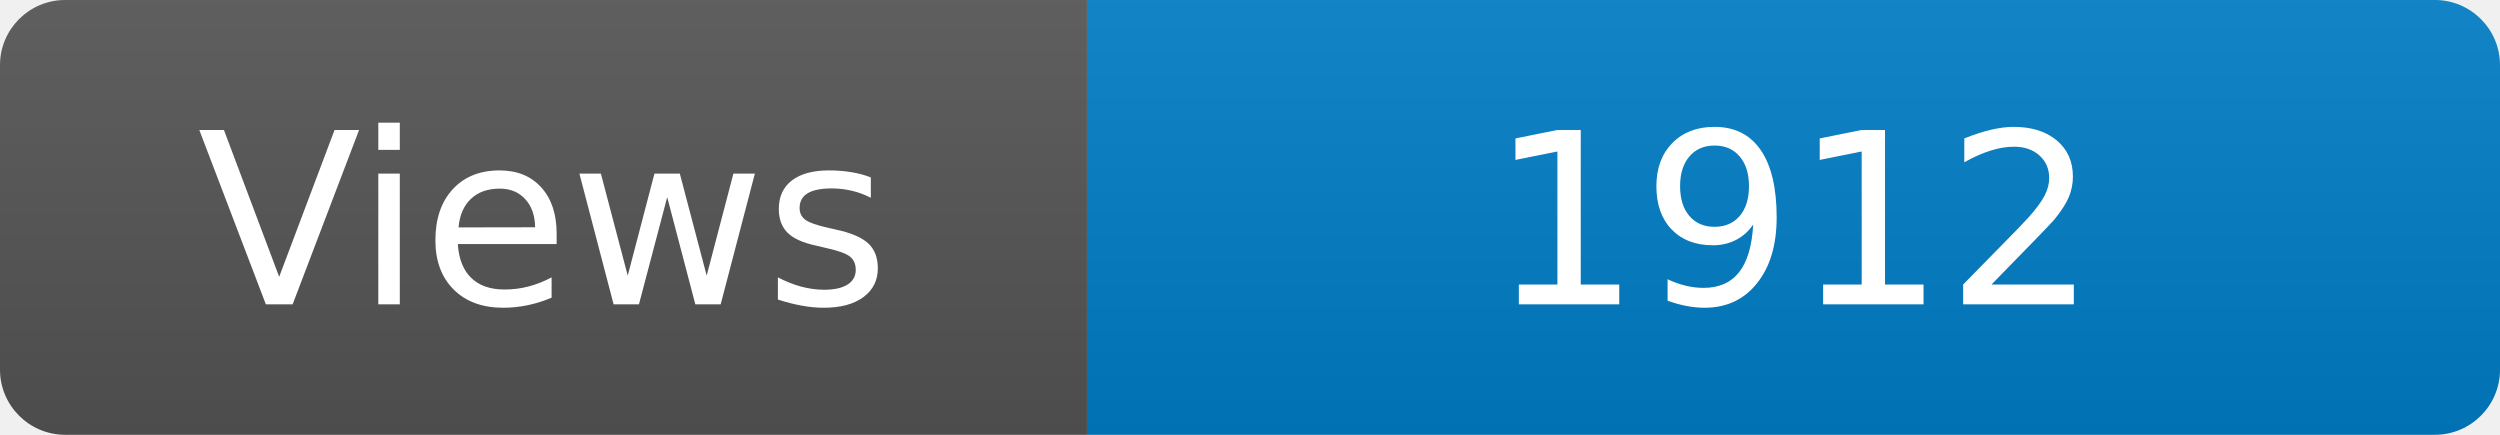
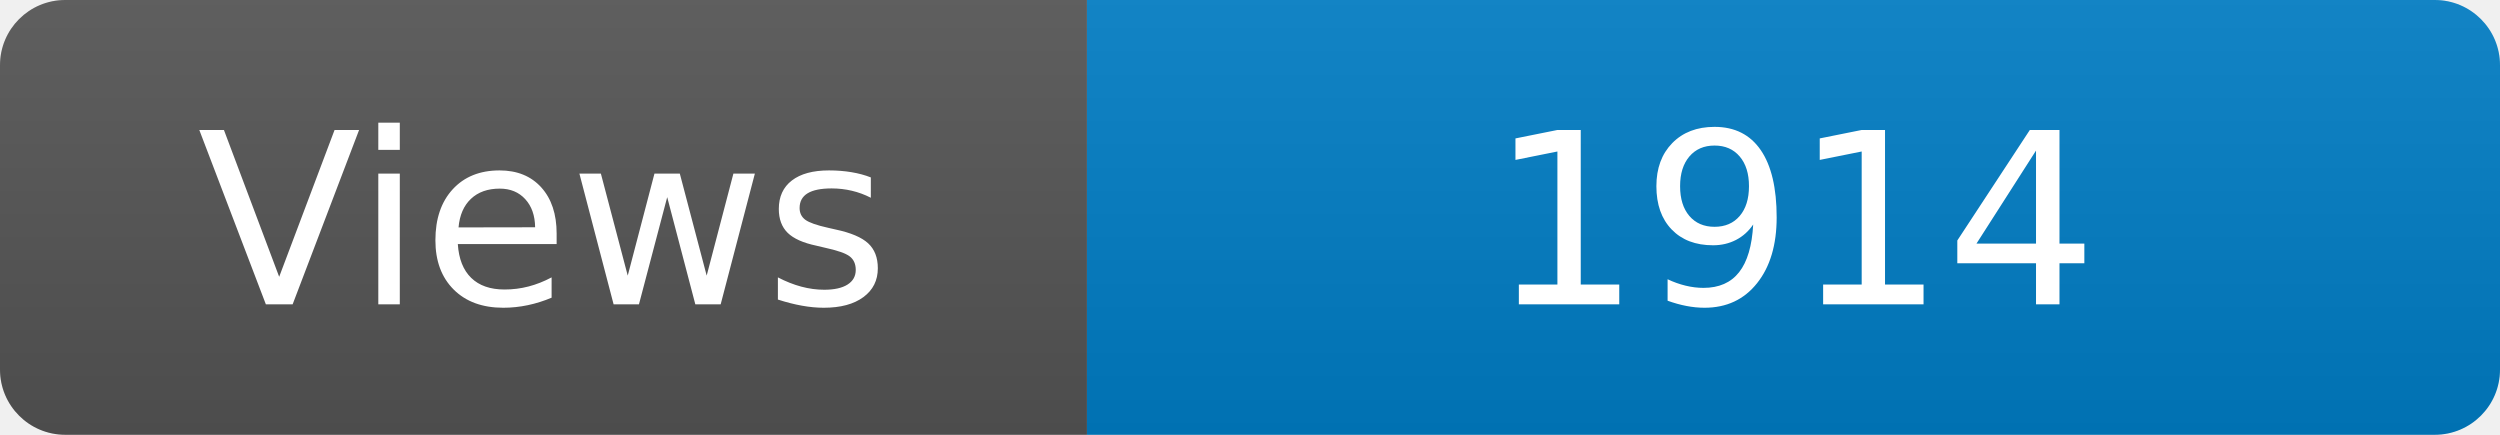
<svg xmlns="http://www.w3.org/2000/svg" width="115" height="20" role="img" aria-label="Maintained?: yes">
  <linearGradient id="s" x2="0" y2="100%">
    <stop offset="0" stop-color="#bbb" stop-opacity=".1" />
    <stop offset="1" stop-opacity=".1" />
  </linearGradient>
  <clipPath id="r">
    <rect width="115" height="20" rx="3" fill="#fff" />
  </clipPath>
  <g clip-path="url(#r)">
    <rect width="50" height="20" fill="#555" />
    <rect x="50" width="160" height="20" fill="#007ec6" />
    <rect width="115" height="20" fill="url(#s)" />
  </g>
  <g fill="#fff" text-anchor="middle" font-family="Verdana,Geneva,DejaVu Sans,sans-serif" font-size="110">
    <text x="250" y="140" transform="scale(.1)" fill="#fff">Views</text>
-     <text x="825" y="140" transform="scale(.1)" fill="#fff">1912</text>
+     <text x="825" y="140" transform="scale(.1)" fill="#fff">1914</text>
  </g>
</svg>
